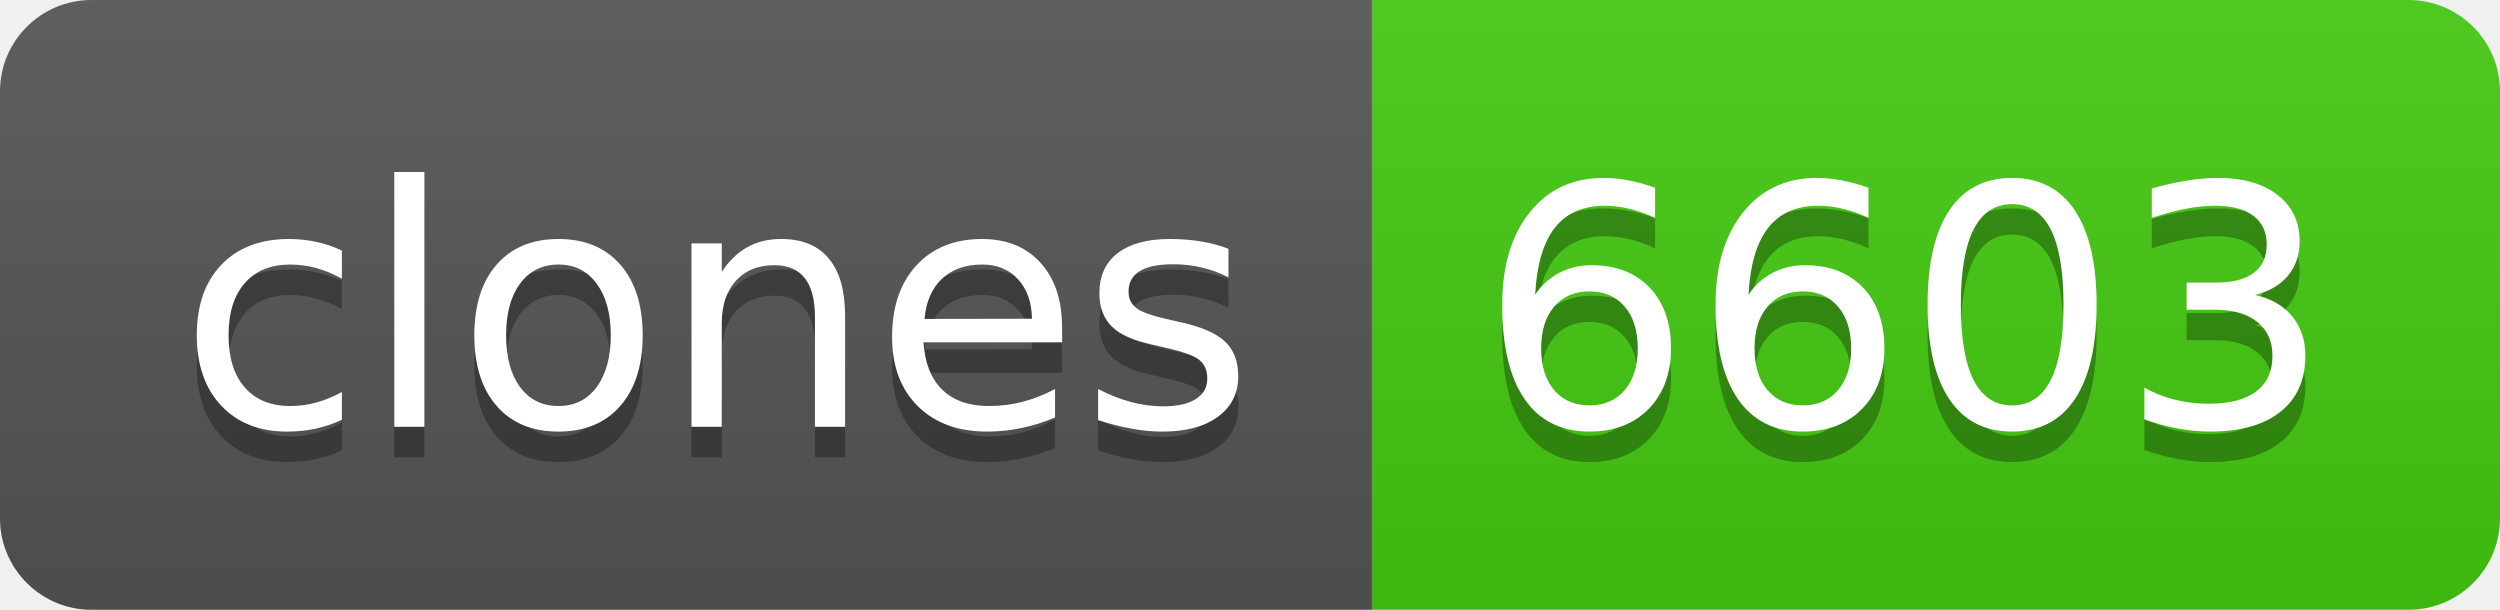
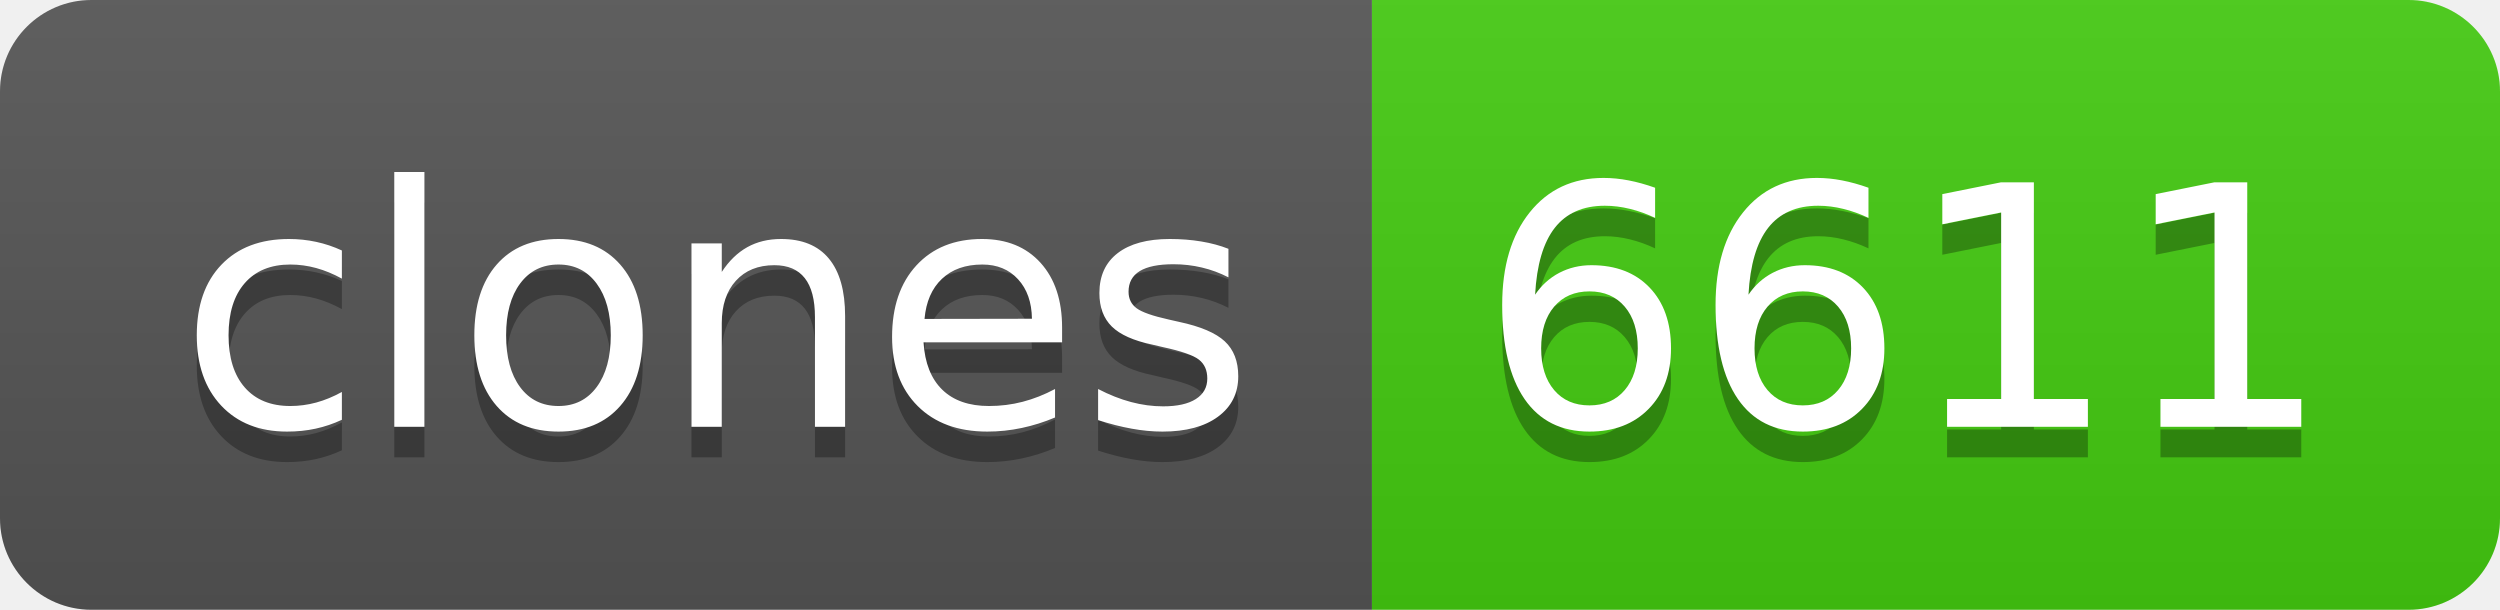
- <svg xmlns="http://www.w3.org/2000/svg" width="82" height="20" role="img" aria-label="clones: 6603">
+ <svg xmlns="http://www.w3.org/2000/svg" width="82" height="20" role="img" aria-label="clones: 6611">
  <linearGradient id="s" x2="0" y2="100%">
    <stop offset="0" stop-color="#bbb" stop-opacity=".1" />
    <stop offset="1" stop-opacity=".1" />
  </linearGradient>
  <clipPath id="r">
    <rect width="82" height="20" rx="3" fill="#fff" />
  </clipPath>
  <g clip-path="url(#r)">
    <rect width="45" height="20" fill="#555" />
    <rect x="45" width="37" height="20" fill="#4c1" />
    <rect width="82" height="20" fill="url(#s)" />
  </g>
  <g fill="#fff" text-anchor="middle" font-family="Verdana,Geneva,DejaVu Sans,sans-serif" text-rendering="geometricPrecision" font-size="110">
    <text aria-hidden="true" x="235" y="150" fill="#010101" fill-opacity=".3" transform="scale(.1)" textLength="350">clones</text>
    <text x="235" y="140" transform="scale(.1)" fill="#fff" textLength="350">clones</text>
-     <text aria-hidden="true" x="625" y="150" fill="#010101" fill-opacity=".3" transform="scale(.1)" textLength="270">6603</text>
-     <text x="625" y="140" transform="scale(.1)" fill="#fff" textLength="270">6603</text>
+     <text aria-hidden="true" x="625" y="150" fill="#010101" fill-opacity=".3" transform="scale(.1)" textLength="270">6611</text>
+     <text x="625" y="140" transform="scale(.1)" fill="#fff" textLength="270">6611</text>
  </g>
</svg>
